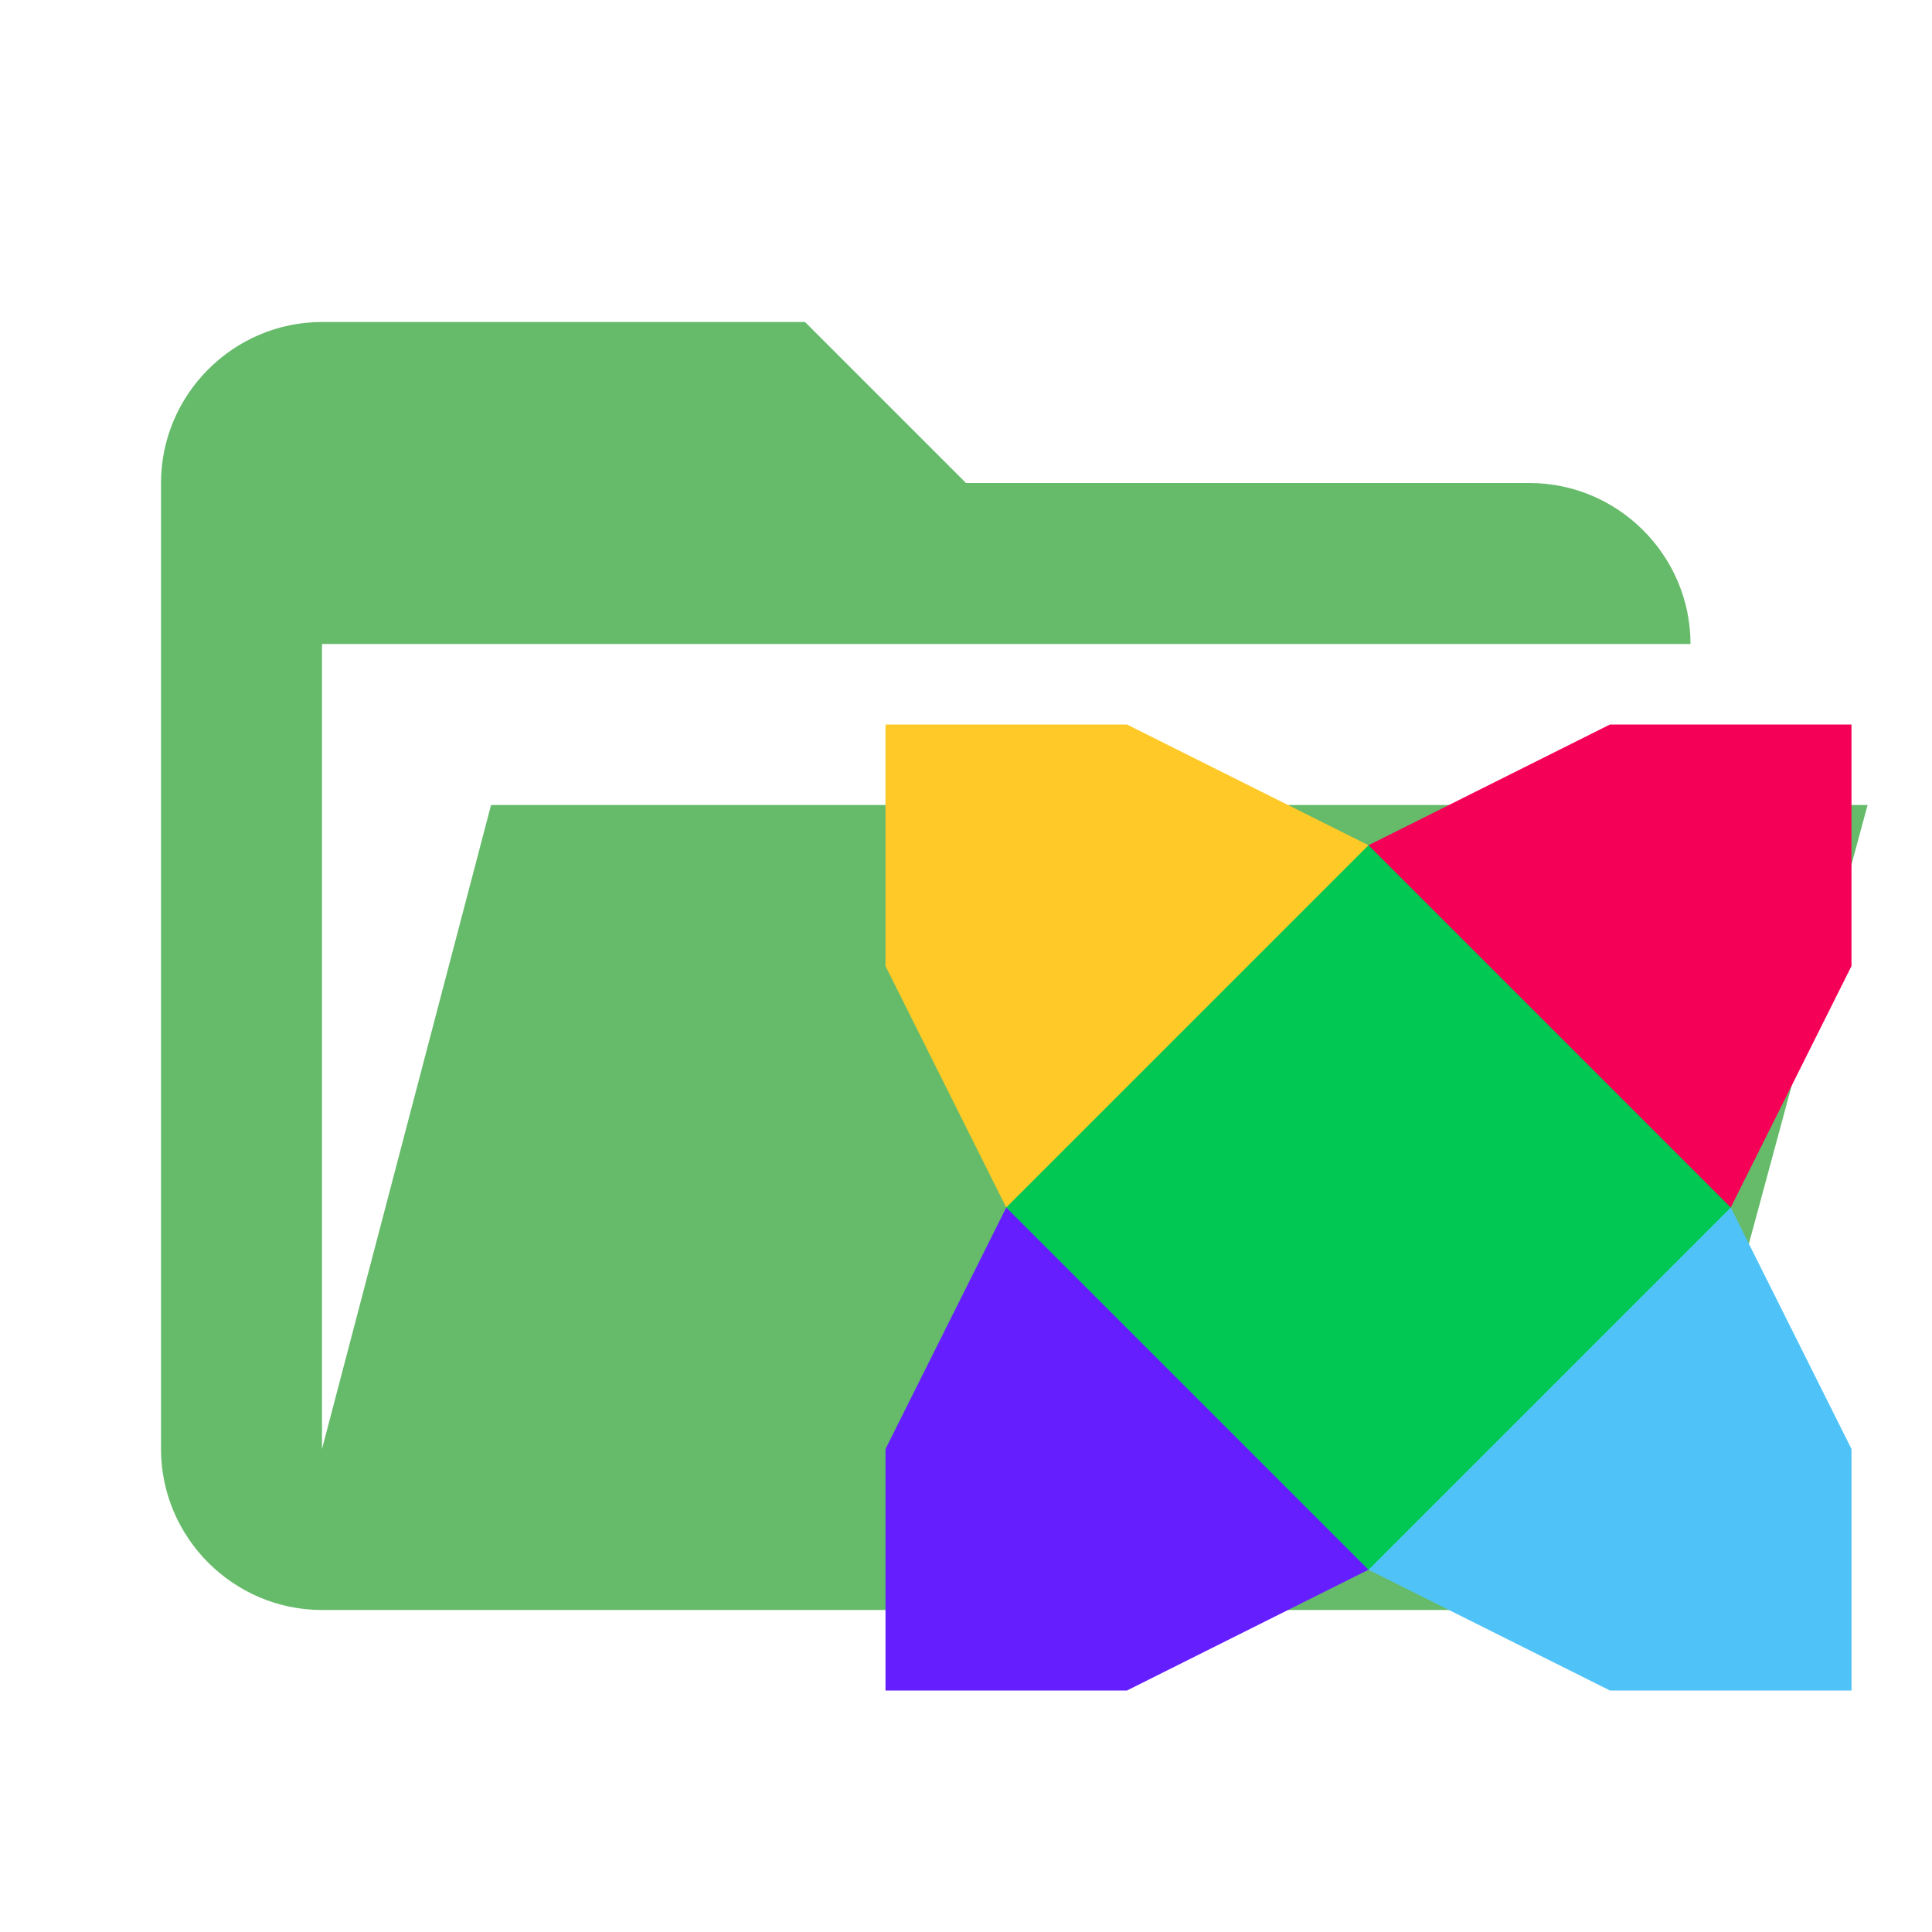
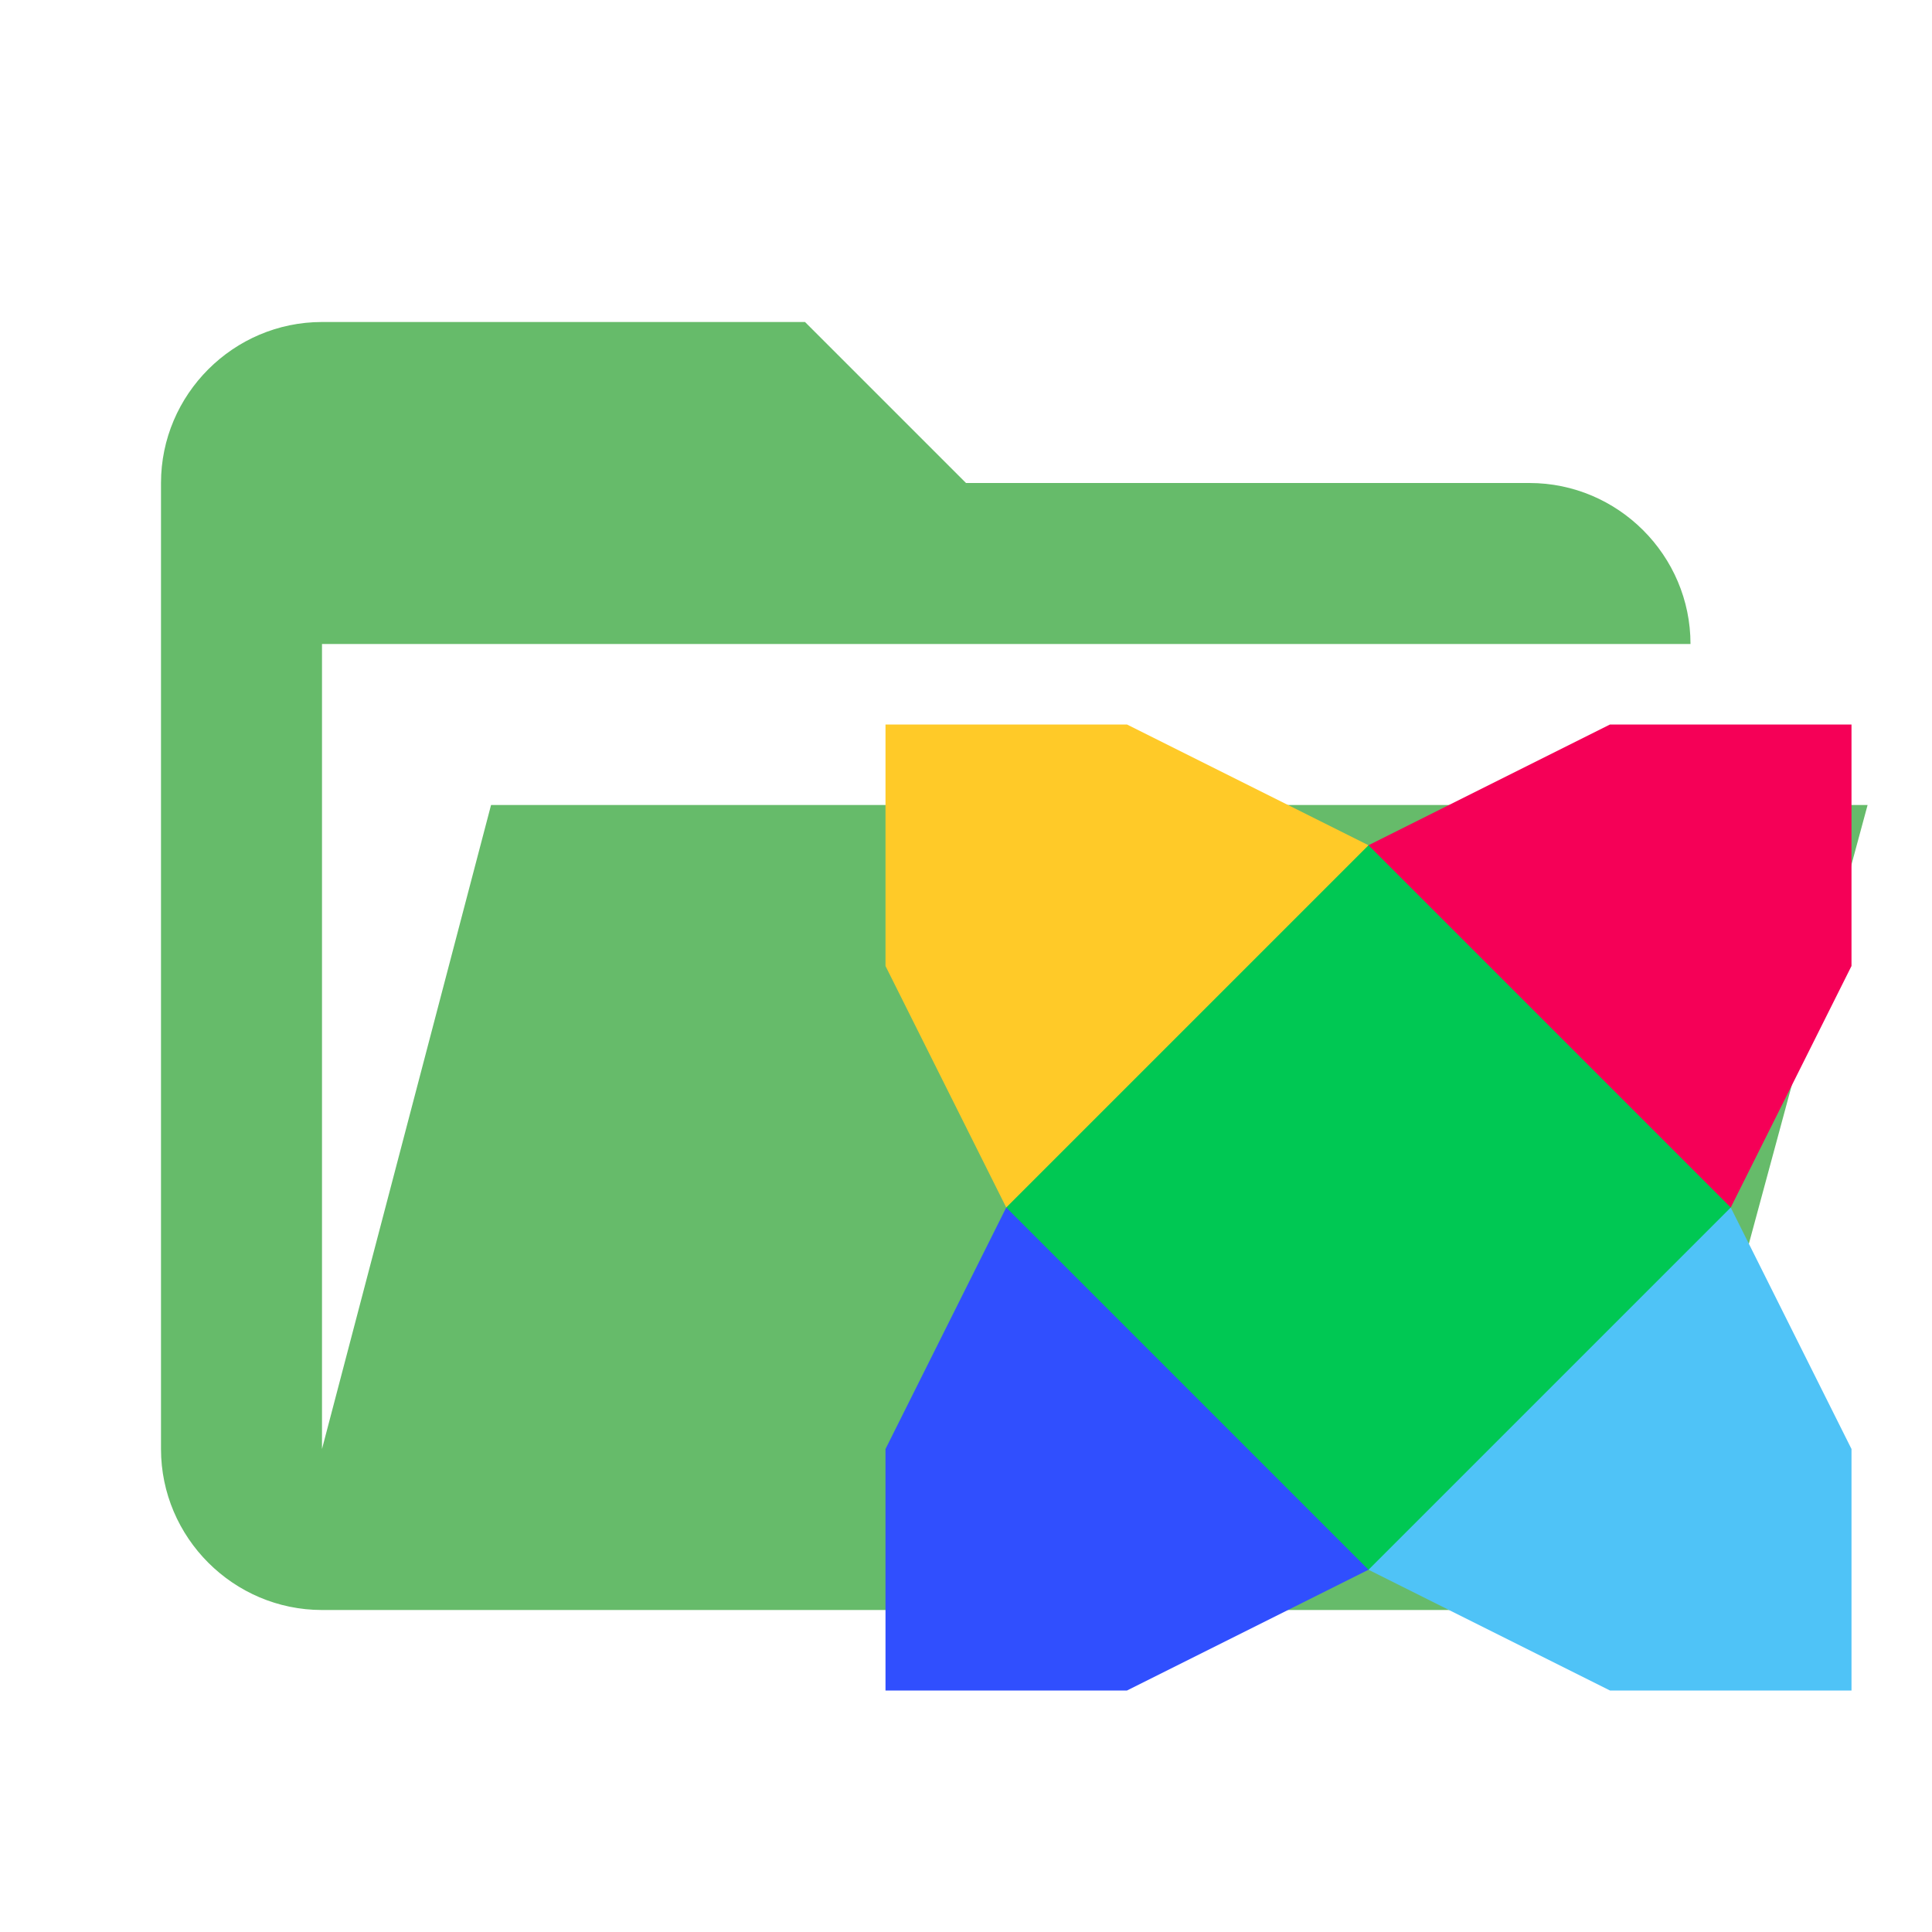
- <svg xmlns="http://www.w3.org/2000/svg" version="1.1" x="0px" y="0px" viewBox="0 0 24 24" style="enable-background:new 0 0 24 24;" xml:space="preserve">
+ <svg xmlns="http://www.w3.org/2000/svg" version="1.1" id="Layer_1" x="0px" y="0px" viewBox="0 0 24 24" style="enable-background:new 0 0 24 24;" xml:space="preserve">
  <style type="text/css">
	.st0{fill:#66BB6A;}
	.st1{fill:#00C853;}
	.st2{fill:#FFCA28;}
	.st3{fill:#F50057;}
- 	.st4{fill:#651FFF;}
+ 	.st4{fill:#304FFE;}
	.st5{fill:#4FC3F7;}
</style>
-   <g id="Layer_1">
+   <g id="Layer_1_00000065772412684361137280000008199481062111788432_">
    <path class="st0" d="M19,20H4c-1.1,0-2-0.9-2-2V6c0-1.1,0.9-2,2-2h6l2,2h7c1.1,0,2,0.9,2,2H4v10l2.1-8h17.1l-2.3,8.5   C20.7,19.4,19.9,20,19,20z" />
  </g>
-   <g id="Layer_3">
-     <g>
-       <path class="st1" d="M12.5,10.5h9v9h-9V10.5z" />
-       <path class="st2" d="M11,9h3l3,1.5L12.5,15L11,12V9z" />
-       <path class="st3" d="M17,10.5L20,9h3v3l-1.5,3L17,10.5z" />
-       <path class="st4" d="M12.5,15l4.5,4.5L14,21h-3v-3L12.5,15z" />
-       <path class="st5" d="M21.5,15l1.5,3v3h-3l-3-1.5L21.5,15z" />
-     </g>
+   <g>
+     <path class="st1" d="M12.5,10.5h9v9h-9V10.5z" />
+     <path class="st2" d="M11,9h3l3,1.5L12.5,15L11,12V9z" />
+     <path class="st3" d="M17,10.5L20,9h3v3l-1.5,3L17,10.5z" />
+     <path class="st4" d="M12.5,15l4.5,4.5L14,21h-3v-3L12.5,15z" />
+     <path class="st5" d="M21.5,15l1.5,3v3h-3l-3-1.5L21.5,15z" />
  </g>
</svg>
